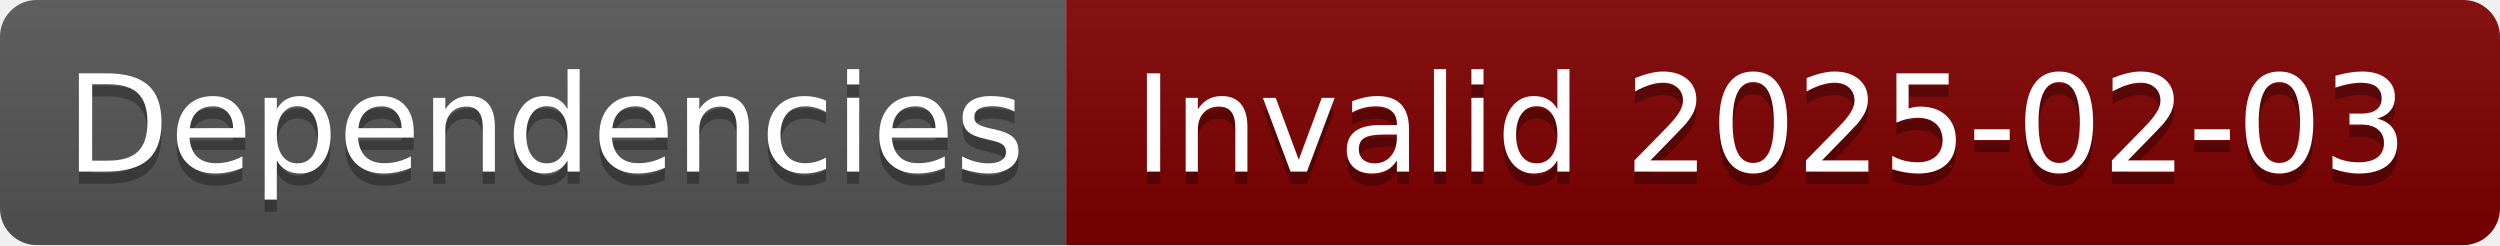
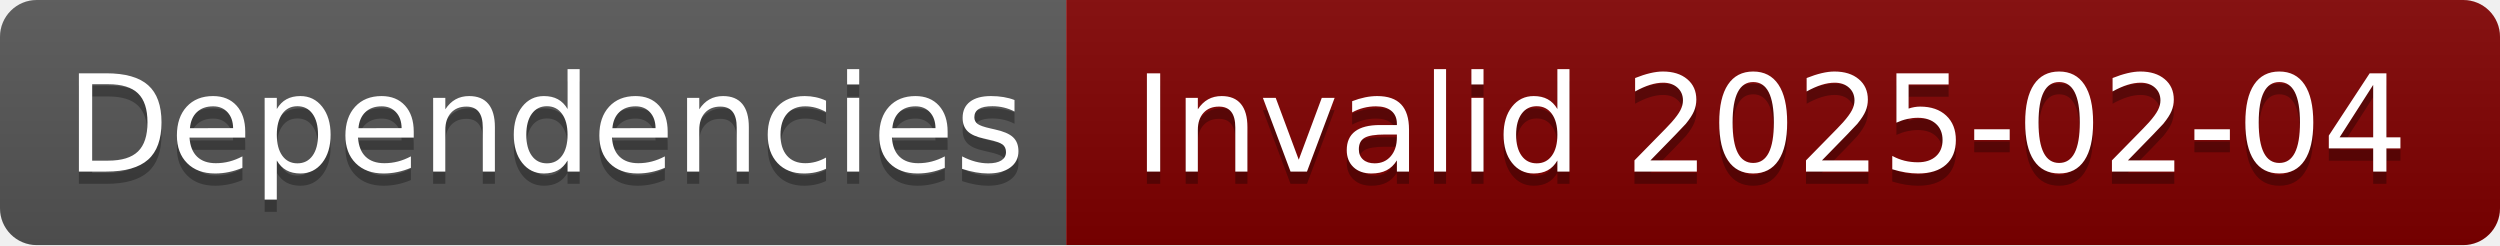
- <svg xmlns="http://www.w3.org/2000/svg" width="204" height="20" role="img" aria-label="Dependencies: Invalid 2025-02-03">
+ <svg xmlns="http://www.w3.org/2000/svg" width="204" height="20" role="img" aria-label="Dependencies: Invalid 2025-02-04">
  <linearGradient id="s" x2="0" y2="100%">
    <stop offset="0" stop-color="#bbb" stop-opacity=".1" />
    <stop offset="1" stop-opacity=".1" />
  </linearGradient>
  <clipPath id="r">
    <rect width="204" height="20" rx="3" fill="#fff" />
  </clipPath>
  <g clip-path="url(#r)">
    <rect width="87" height="20" fill="#555" />
    <rect x="87" width="117" height="20" fill="#800000" />
    <rect width="204" height="20" fill="url(#s)" />
  </g>
  <g fill="#fff" text-anchor="middle" font-family="Verdana,Geneva,DejaVu Sans,sans-serif" text-rendering="geometricPrecision" font-size="110">
    <text aria-hidden="true" x="445" y="150" fill="#010101" fill-opacity=".3" transform="scale(.1)" textLength="770">Dependencies</text>
    <text x="445" y="140" transform="scale(.1)" fill="#fff" textLength="770">Dependencies</text>
-     <text aria-hidden="true" x="1445" y="150" fill="#010101" fill-opacity=".3" transform="scale(.1)" textLength="1070">Invalid 2025-02-03</text>
-     <text x="1445" y="140" transform="scale(.1)" fill="#fff" textLength="1070">Invalid 2025-02-03</text>
+     <text aria-hidden="true" x="1445" y="150" fill="#010101" fill-opacity=".3" transform="scale(.1)" textLength="1070">Invalid 2025-02-04</text>
+     <text x="1445" y="140" transform="scale(.1)" fill="#fff" textLength="1070">Invalid 2025-02-04</text>
  </g>
</svg>
